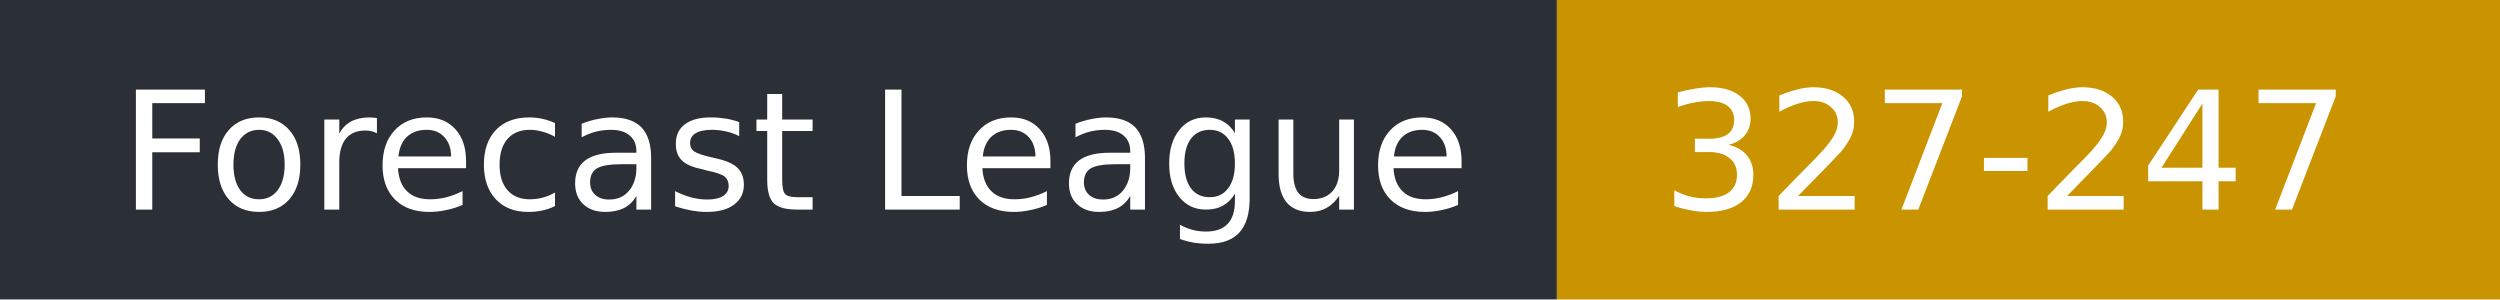
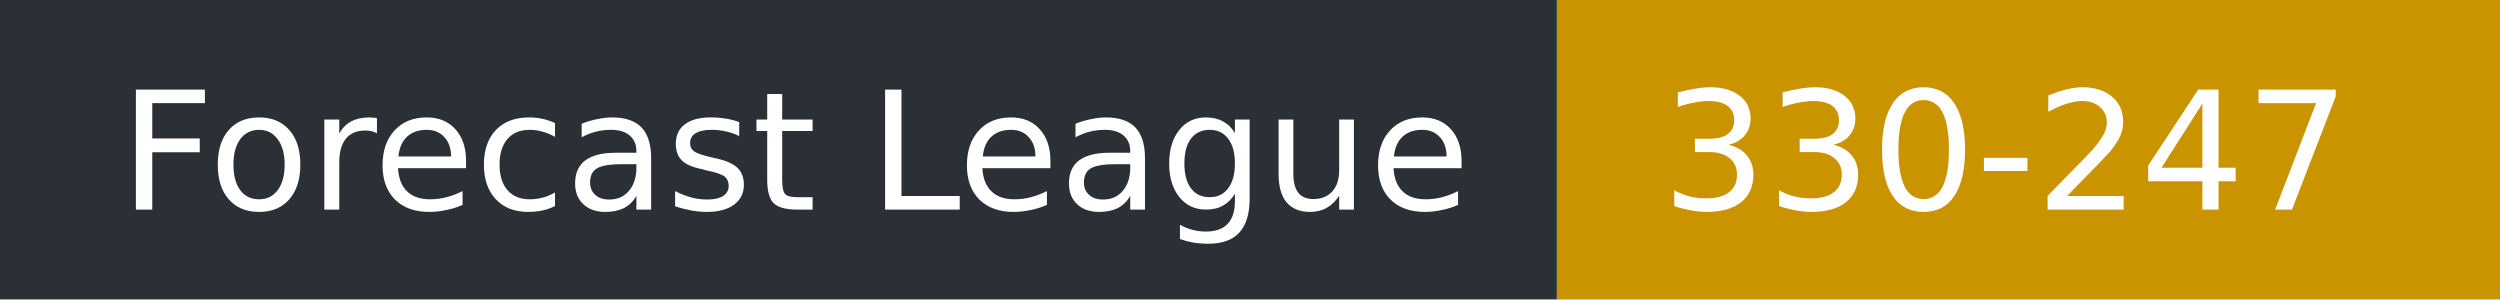
- <svg xmlns="http://www.w3.org/2000/svg" width="167" height="20" role="img" aria-label="Forecast League: 327-247">
+ <svg xmlns="http://www.w3.org/2000/svg" width="167" height="20" role="img" aria-label="Forecast League: 330-247">
  <rect width="104" height="20" fill="#2b2f36" />
  <rect x="104" width="63" height="20" fill="#c99400" />
  <g fill="#fff" font-family="Verdana,DejaVu Sans,sans-serif" font-size="11">
    <text x="8" y="14">Forecast League</text>
-     <text x="111" y="14">327-247</text>
+     <text x="111" y="14">330-247</text>
  </g>
</svg>
